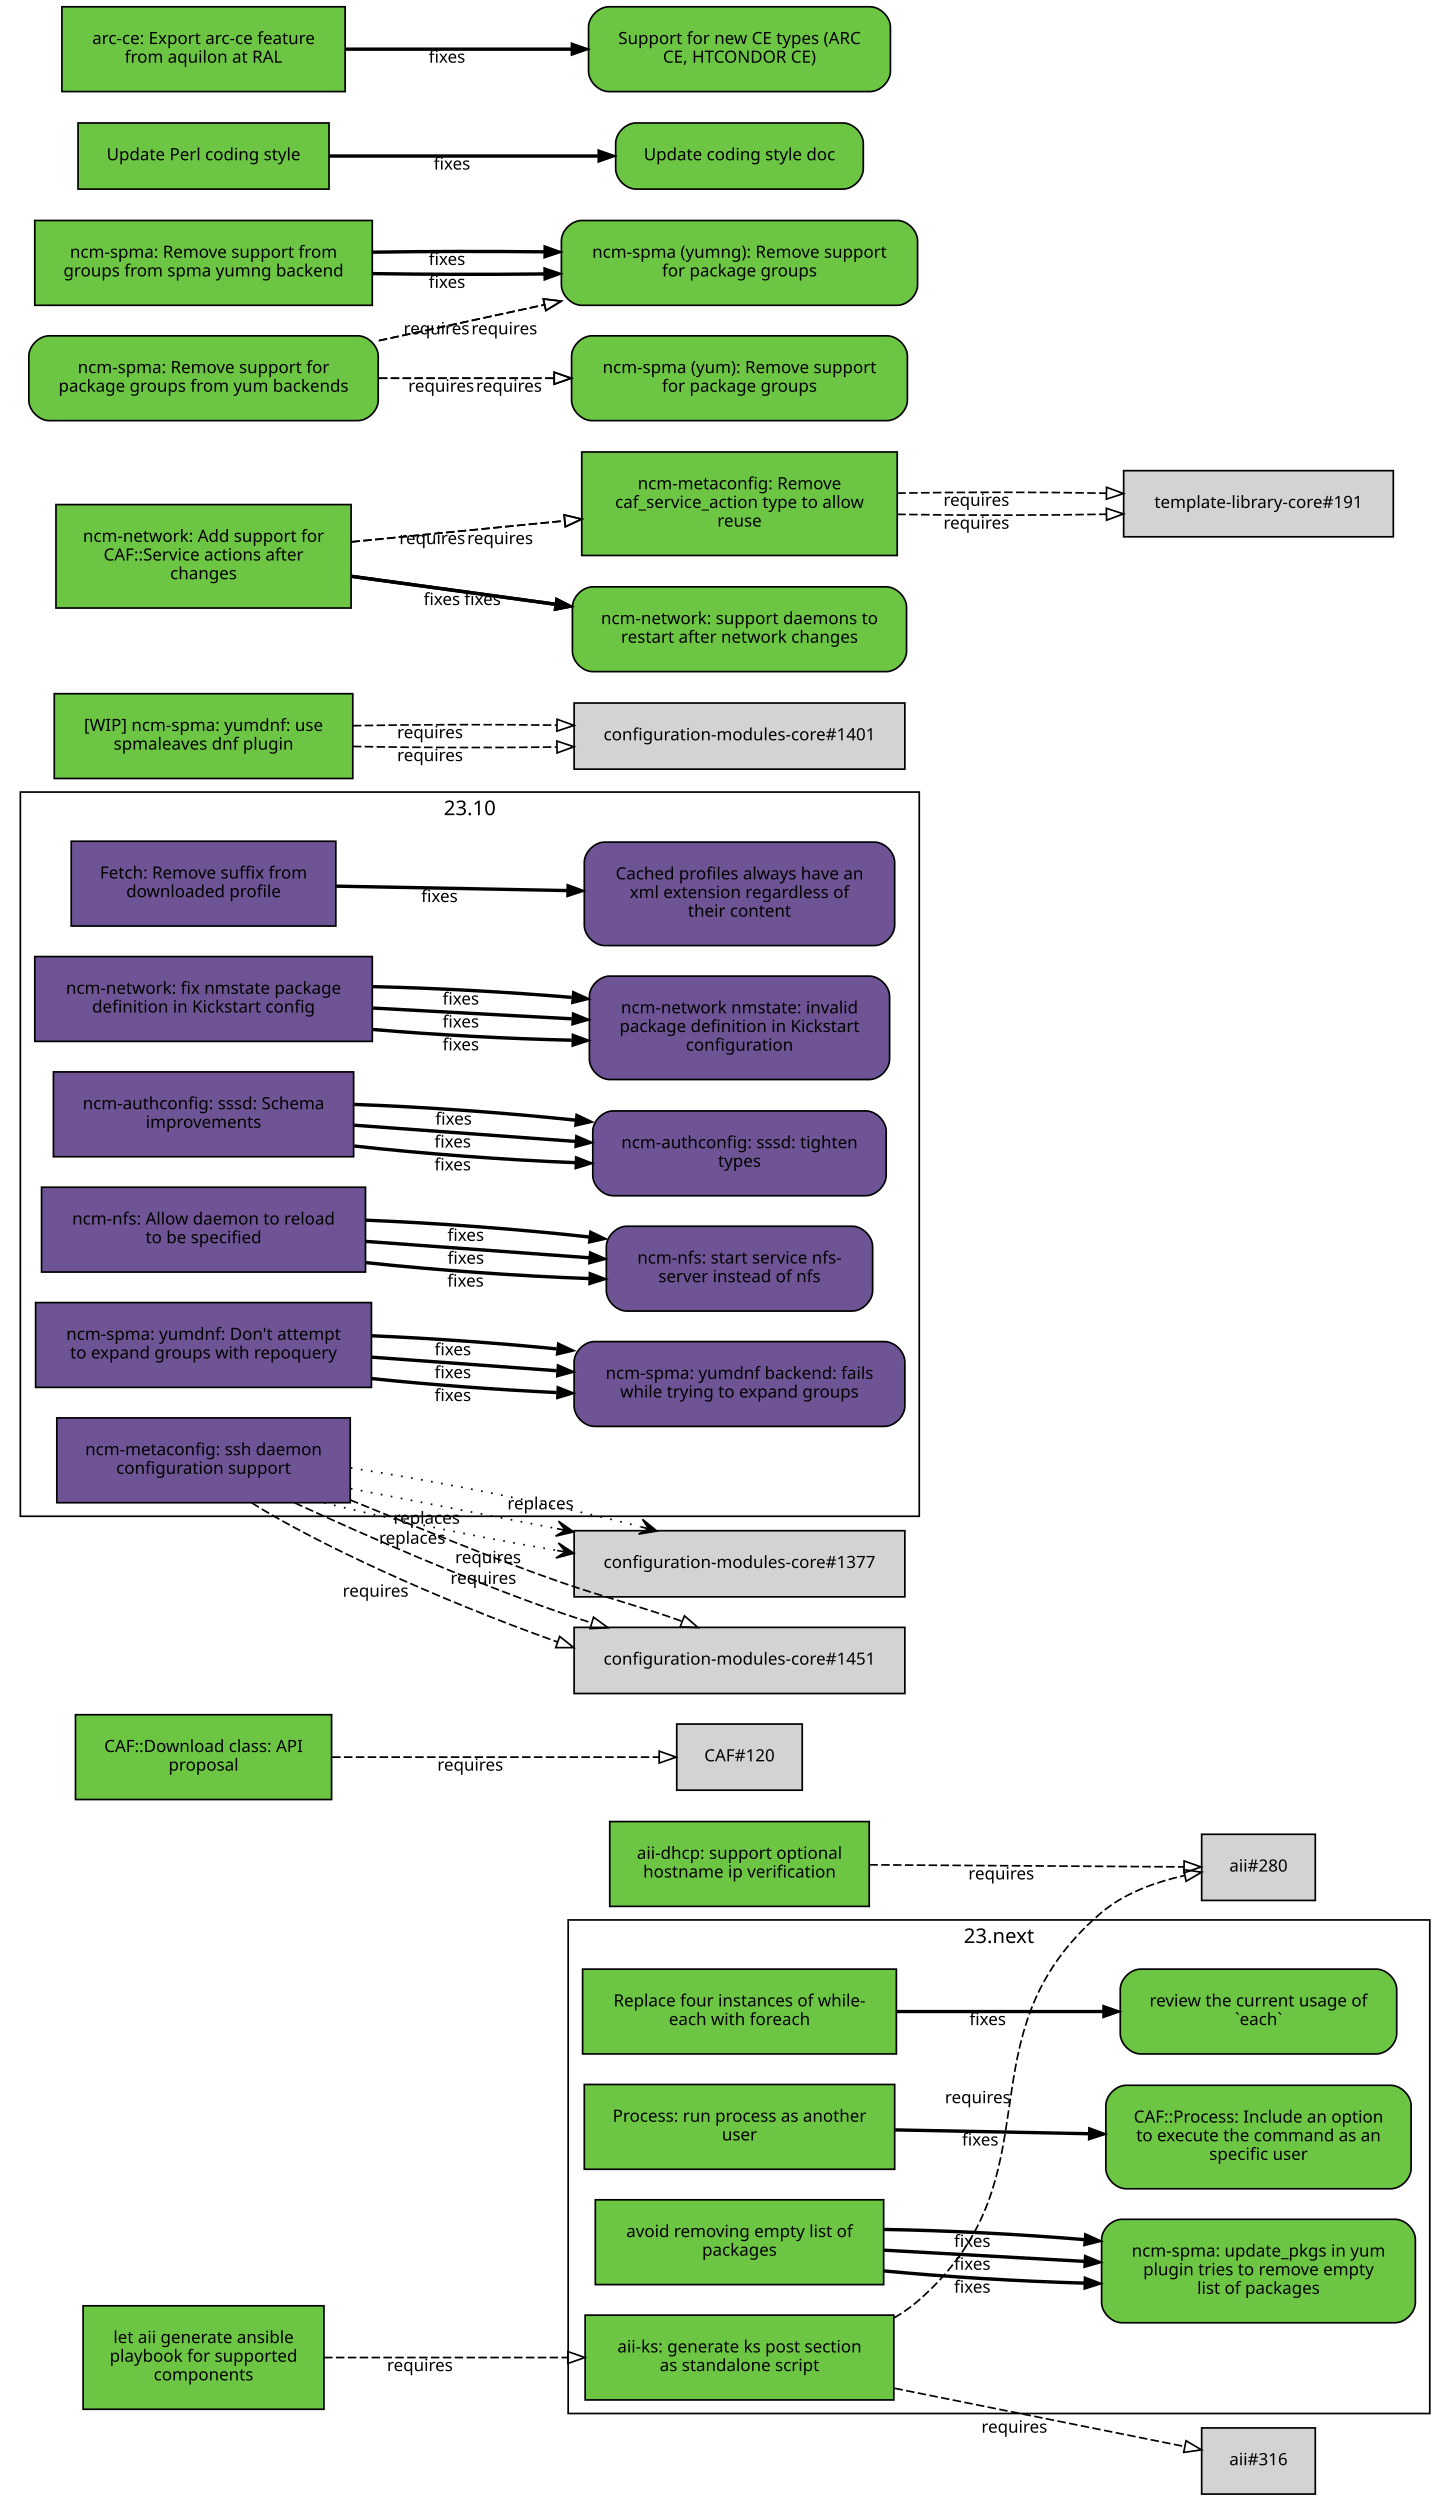
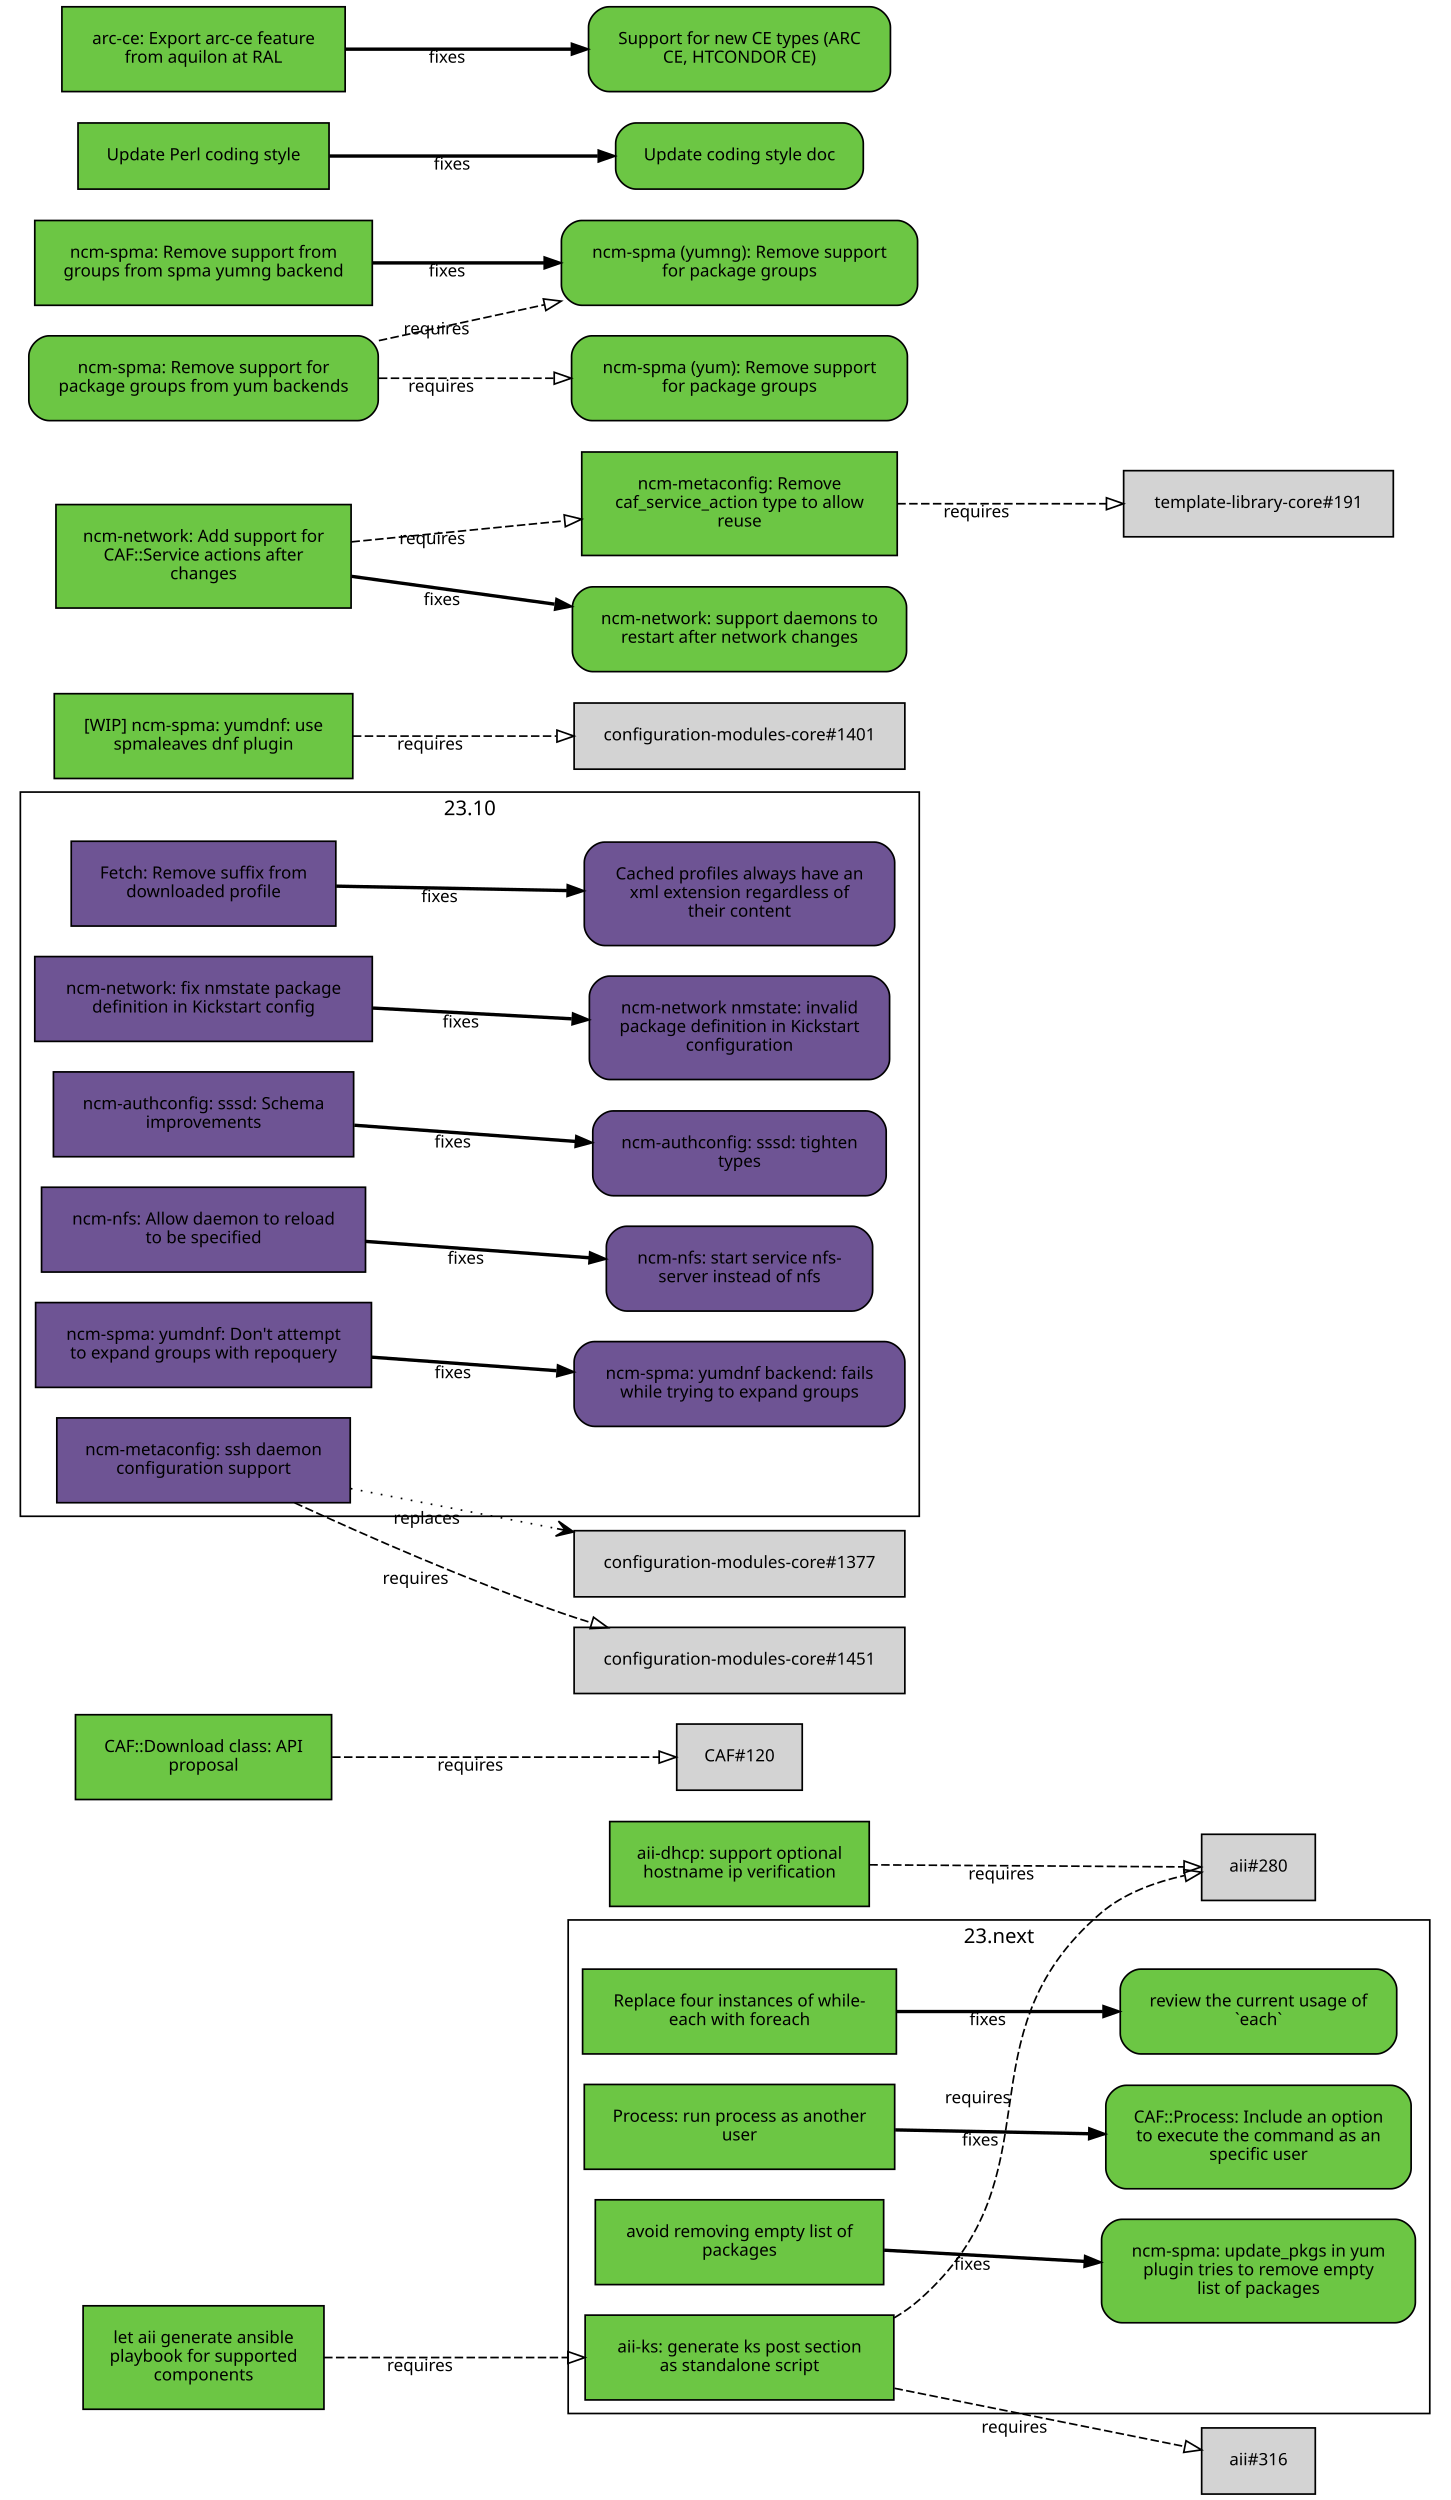
<svg xmlns="http://www.w3.org/2000/svg" xmlns:xlink="http://www.w3.org/1999/xlink" width="855pt" height="1474pt" viewBox="0.00 0.00 855.00 1474.00">
  <g id="graph0" class="graph" transform="scale(1 1) rotate(0) translate(4 1470)">
    <polygon fill="white" stroke="white" points="-4,5 -4,-1470 852,-1470 852,5 -4,5" />
    <g id="clust2" class="cluster">
      <polygon fill="none" stroke="black" points="8,-576 8,-1003 538,-1003 538,-576 8,-576" />
      <text text-anchor="middle" x="273" y="-989.4" font-family="Sans" font-size="12.00">23.10</text>
    </g>
    <g id="clust1" class="cluster">
      <polygon fill="none" stroke="black" points="331,-47 331,-338 839,-338 839,-47 331,-47" />
      <text text-anchor="middle" x="585" y="-324.4" font-family="Sans" font-size="12.00">23.next</text>
    </g>
    <g id="node1" class="node">
      <g id="a_node1">
        <a xlink:href="https://github.com/quattor/aii/pull/328" xlink:title="aii#328 (pull-request)" target="_parent">
          <polygon fill="#6cc644" stroke="black" points="523,-105 341,-105 341,-55 523,-55 523,-105" />
          <text text-anchor="middle" x="432" y="-83" font-family="Sans" font-size="10.00">aii-ks: generate ks post section</text>
          <text text-anchor="middle" x="432" y="-72" font-family="Sans" font-size="10.00">as standalone script</text>
        </a>
      </g>
    </g>
    <g id="node2" class="node">
      <polygon fill="lightgrey" stroke="black" points="771.5,-388.5 704.5,-388.5 704.5,-349.5 771.5,-349.5 771.5,-388.5" />
      <text text-anchor="middle" x="738" y="-366.5" font-family="Sans" font-size="10.00">aii#280</text>
    </g>
    <g id="edge1" class="edge">
      <path fill="none" stroke="black" stroke-dasharray="5,2" d="M523.177,-103.373C528.47,-106.484 533.473,-110.008 538,-114 621.964,-188.027 560.019,-269.143 645,-342 658.709,-353.754 677.321,-360.394 694.218,-364.145" />
      <polygon fill="none" stroke="black" points="693.975,-367.663 704.458,-366.126 695.305,-360.79 693.975,-367.663" />
      <text text-anchor="middle" x="572.527" y="-229.944" font-family="Sans" font-size="10.00">requires</text>
    </g>
    <g id="node3" class="node">
      <polygon fill="lightgrey" stroke="black" points="771.5,-38.5 704.5,-38.5 704.5,0.5 771.5,0.5 771.5,-38.5" />
      <text text-anchor="middle" x="738" y="-16.5" font-family="Sans" font-size="10.00">aii#316</text>
    </g>
    <g id="edge2" class="edge">
      <path fill="none" stroke="black" stroke-dasharray="5,2" d="M523.387,-61.863C580.055,-50.492 650.477,-36.362 694.595,-27.509" />
      <polygon fill="none" stroke="black" points="695.291,-30.939 704.407,-25.54 693.914,-24.076 695.291,-30.939" />
      <text text-anchor="middle" x="594.051" y="-35.671" font-family="Sans" font-size="10.00">requires</text>
    </g>
    <g id="node4" class="node">
      <g id="a_node4">
        <a xlink:href="https://github.com/quattor/aii/pull/331" xlink:title="aii#331 (pull-request)" target="_parent">
          <polygon fill="#6cc644" stroke="black" points="187,-110.5 45,-110.5 45,-49.5 187,-49.5 187,-110.5" />
          <text text-anchor="middle" x="116" y="-88.5" font-family="Sans" font-size="10.00">let aii generate ansible</text>
          <text text-anchor="middle" x="116" y="-77.5" font-family="Sans" font-size="10.00">playbook for supported</text>
          <text text-anchor="middle" x="116" y="-66.5" font-family="Sans" font-size="10.00">components</text>
        </a>
      </g>
    </g>
    <g id="edge3" class="edge">
      <path fill="none" stroke="black" stroke-dasharray="5,2" d="M187.077,-80C229.343,-80 283.883,-80 330.668,-80" />
      <polygon fill="none" stroke="black" points="330.834,-83.5 340.834,-80 330.834,-76.5 330.834,-83.5" />
      <text text-anchor="middle" x="243.574" y="-72" font-family="Sans" font-size="10.00">requires</text>
    </g>
    <g id="node5" class="node">
      <g id="a_node5">
        <a xlink:href="https://github.com/quattor/aii/pull/299" xlink:title="aii#299 (pull-request)" target="_parent">
          <polygon fill="#6cc644" stroke="black" points="508.5,-396 355.5,-396 355.5,-346 508.5,-346 508.5,-396" />
          <text text-anchor="middle" x="432" y="-374" font-family="Sans" font-size="10.00">aii-dhcp: support optional</text>
          <text text-anchor="middle" x="432" y="-363" font-family="Sans" font-size="10.00">hostname ip verification</text>
        </a>
      </g>
    </g>
    <g id="edge4" class="edge">
      <path fill="none" stroke="black" stroke-dasharray="5,2" d="M508.537,-370.503C567.023,-370.118 645.931,-369.599 694.049,-369.283" />
      <polygon fill="none" stroke="black" points="694.146,-372.782 704.123,-369.216 694.1,-365.782 694.146,-372.782" />
      <text text-anchor="middle" x="586.342" y="-361.86" font-family="Sans" font-size="10.00">requires</text>
    </g>
    <g id="node6" class="node">
      <g id="a_node6">
        <a xlink:href="https://github.com/quattor/CAF/pull/277" xlink:title="CAF#277 (pull-request)" target="_parent">
          <polygon fill="#6cc644" stroke="black" points="524.5,-309 339.5,-309 339.5,-259 524.5,-259 524.5,-309" />
          <text text-anchor="middle" x="432" y="-287" font-family="Sans" font-size="10.00">Replace four instances of while-</text>
          <text text-anchor="middle" x="432" y="-276" font-family="Sans" font-size="10.00">each with foreach</text>
        </a>
      </g>
    </g>
    <g id="node7" class="node">
      <g id="a_node7">
        <a xlink:href="https://github.com/quattor/CAF/issues/109" xlink:title="CAF#109 (issue)" target="_parent">
          <path fill="#6cc644" stroke="black" d="M807.5,-309C807.5,-309 668.5,-309 668.5,-309 662.5,-309 656.5,-303 656.5,-297 656.5,-297 656.5,-271 656.5,-271 656.5,-265 662.5,-259 668.5,-259 668.5,-259 807.5,-259 807.5,-259 813.5,-259 819.5,-265 819.5,-271 819.5,-271 819.5,-297 819.5,-297 819.5,-303 813.5,-309 807.5,-309" />
          <text text-anchor="middle" x="738" y="-287" font-family="Sans" font-size="10.00">review the current usage of</text>
          <text text-anchor="middle" x="738" y="-276" font-family="Sans" font-size="10.00">`each`</text>
        </a>
      </g>
    </g>
    <g id="edge5" class="edge">
      <path fill="none" stroke="black" stroke-width="2" d="M524.622,-284C563.139,-284 607.831,-284 646.253,-284" />
      <polygon fill="black" stroke="black" points="646.394,-287.5 656.394,-284 646.394,-280.5 646.394,-287.5" />
      <text text-anchor="middle" x="578.345" y="-276" font-family="Sans" font-size="10.00">fixes</text>
    </g>
    <g id="node8" class="node">
      <g id="a_node8">
        <a xlink:href="https://github.com/quattor/CAF/pull/257" xlink:title="CAF#257 (pull-request)" target="_parent">
          <polygon fill="#6cc644" stroke="black" points="523.5,-241 340.5,-241 340.5,-191 523.5,-191 523.5,-241" />
          <text text-anchor="middle" x="432" y="-219" font-family="Sans" font-size="10.00">Process: run process as another</text>
          <text text-anchor="middle" x="432" y="-208" font-family="Sans" font-size="10.00">user</text>
        </a>
      </g>
    </g>
    <g id="node9" class="node">
      <g id="a_node9">
        <a xlink:href="https://github.com/quattor/CAF/issues/253" xlink:title="CAF#253 (issue)" target="_parent">
          <path fill="#6cc644" stroke="black" d="M816,-240.5C816,-240.5 660,-240.5 660,-240.5 654,-240.5 648,-234.5 648,-228.5 648,-228.5 648,-191.5 648,-191.5 648,-185.5 654,-179.5 660,-179.5 660,-179.5 816,-179.5 816,-179.5 822,-179.5 828,-185.5 828,-191.5 828,-191.5 828,-228.5 828,-228.5 828,-234.5 822,-240.5 816,-240.5" />
          <text text-anchor="middle" x="738" y="-218.5" font-family="Sans" font-size="10.00">CAF::Process: Include an option</text>
          <text text-anchor="middle" x="738" y="-207.5" font-family="Sans" font-size="10.00">to execute the command as an</text>
          <text text-anchor="middle" x="738" y="-196.5" font-family="Sans" font-size="10.00">specific user</text>
        </a>
      </g>
    </g>
    <g id="edge6" class="edge">
      <path fill="none" stroke="black" stroke-width="2" d="M523.798,-214.208C559.701,-213.499 601.072,-212.683 637.762,-211.959" />
      <polygon fill="black" stroke="black" points="638.048,-215.454 647.977,-211.757 637.91,-208.455 638.048,-215.454" />
      <text text-anchor="middle" x="573.947" y="-204.981" font-family="Sans" font-size="10.00">fixes</text>
    </g>
    <g id="node10" class="node">
      <g id="a_node10">
        <a xlink:href="https://github.com/quattor/CAF/pull/110" xlink:title="CAF#110 (pull-request)" target="_parent">
          <polygon fill="#6cc644" stroke="black" points="191.5,-459 40.5,-459 40.5,-409 191.5,-409 191.5,-459" />
          <text text-anchor="middle" x="116" y="-437" font-family="Sans" font-size="10.00">CAF::Download class: API</text>
          <text text-anchor="middle" x="116" y="-426" font-family="Sans" font-size="10.00">proposal</text>
        </a>
      </g>
    </g>
    <g id="node11" class="node">
      <polygon fill="lightgrey" stroke="black" points="469,-453.5 395,-453.5 395,-414.5 469,-414.5 469,-453.5" />
      <text text-anchor="middle" x="432" y="-431.5" font-family="Sans" font-size="10.00">CAF#120</text>
    </g>
    <g id="edge7" class="edge">
      <path fill="none" stroke="black" stroke-dasharray="5,2" d="M191.812,-434C251.718,-434 333.856,-434 384.623,-434" />
      <polygon fill="none" stroke="black" points="384.651,-437.5 394.651,-434 384.651,-430.5 384.651,-437.5" />
      <text text-anchor="middle" x="273.255" y="-426" font-family="Sans" font-size="10.00">requires</text>
    </g>
    <g id="node12" class="node">
      <g id="a_node12">
        <a xlink:href="https://github.com/quattor/CCM/pull/210" xlink:title="CCM#210 (pull-request)" target="_parent">
          <polygon fill="#6e5494" stroke="black" points="194,-974 38,-974 38,-924 194,-924 194,-974" />
          <text text-anchor="middle" x="116" y="-952" font-family="Sans" font-size="10.00">Fetch: Remove suffix from</text>
          <text text-anchor="middle" x="116" y="-941" font-family="Sans" font-size="10.00">downloaded profile</text>
        </a>
      </g>
    </g>
    <g id="node13" class="node">
      <g id="a_node13">
        <a xlink:href="https://github.com/quattor/CCM/issues/204" xlink:title="CCM#204 (issue)" target="_parent">
          <path fill="#6e5494" stroke="black" d="M511.5,-973.5C511.5,-973.5 352.5,-973.5 352.5,-973.5 346.5,-973.5 340.5,-967.5 340.5,-961.5 340.5,-961.5 340.5,-924.5 340.5,-924.5 340.5,-918.5 346.5,-912.5 352.5,-912.5 352.5,-912.5 511.5,-912.5 511.5,-912.5 517.5,-912.5 523.5,-918.5 523.5,-924.5 523.5,-924.5 523.5,-961.5 523.5,-961.5 523.5,-967.5 517.5,-973.5 511.5,-973.5" />
          <text text-anchor="middle" x="432" y="-951.5" font-family="Sans" font-size="10.00">Cached profiles always have an</text>
          <text text-anchor="middle" x="432" y="-940.5" font-family="Sans" font-size="10.00">xml extension regardless of</text>
          <text text-anchor="middle" x="432" y="-929.5" font-family="Sans" font-size="10.00">their content</text>
        </a>
      </g>
    </g>
    <g id="edge8" class="edge">
      <path fill="none" stroke="black" stroke-width="2" d="M194.215,-947.525C235.236,-946.741 286.154,-945.768 330.251,-944.925" />
      <polygon fill="black" stroke="black" points="330.492,-948.421 340.423,-944.731 330.358,-941.423 330.492,-948.421" />
      <text text-anchor="middle" x="255.112" y="-938.132" font-family="Sans" font-size="10.00">fixes</text>
    </g>
    <g id="node14" class="node">
      <g id="a_node14">
        <a xlink:href="https://github.com/quattor/configuration-modules-core/pull/1630" xlink:title="configuration-modules-core#1630 (pull-request)" target="_parent">
          <polygon fill="#6e5494" stroke="black" points="215.5,-906 16.5,-906 16.5,-856 215.5,-856 215.5,-906" />
          <text text-anchor="middle" x="116" y="-884" font-family="Sans" font-size="10.00">ncm-network: fix nmstate package</text>
          <text text-anchor="middle" x="116" y="-873" font-family="Sans" font-size="10.00">definition in Kickstart config</text>
        </a>
      </g>
    </g>
    <g id="node15" class="node">
      <g id="a_node15">
        <a xlink:href="https://github.com/quattor/configuration-modules-core/issues/1629" xlink:title="configuration-modules-core#1629 (issue)" target="_parent">
          <path fill="#6e5494" stroke="black" d="M508.5,-894.5C508.5,-894.5 355.5,-894.5 355.5,-894.5 349.5,-894.5 343.5,-888.5 343.5,-882.5 343.5,-882.5 343.5,-845.5 343.5,-845.5 343.5,-839.5 349.5,-833.5 355.5,-833.5 355.5,-833.5 508.5,-833.5 508.5,-833.5 514.5,-833.5 520.5,-839.5 520.5,-845.5 520.5,-845.5 520.5,-882.5 520.5,-882.5 520.5,-888.5 514.5,-894.5 508.5,-894.5" />
          <text text-anchor="middle" x="432" y="-872.5" font-family="Sans" font-size="10.00">ncm-network nmstate: invalid</text>
          <text text-anchor="middle" x="432" y="-861.5" font-family="Sans" font-size="10.00">package definition in Kickstart</text>
          <text text-anchor="middle" x="432" y="-850.5" font-family="Sans" font-size="10.00">configuration</text>
        </a>
      </g>
    </g>
    <g id="edge9" class="edge">
-       <path fill="none" stroke="black" stroke-width="2" d="M215.921,-863.001C253.303,-859.825 295.798,-857.534 333.087,-856.689" />
-       <polygon fill="black" stroke="black" points="333.527,-860.182 343.458,-856.49 333.393,-853.183 333.527,-860.182" />
-       <text text-anchor="middle" x="267.683" y="-850.7" font-family="Sans" font-size="10.00">fixes</text>
-     </g>
-     <g id="edge23" class="edge">
      <path fill="none" stroke="black" stroke-width="2" d="M215.921,-875.644C253.303,-873.621 295.798,-871.32 333.087,-869.301" />
      <polygon fill="black" stroke="black" points="333.662,-872.775 343.458,-868.74 333.283,-865.785 333.662,-872.775" />
      <text text-anchor="middle" x="267.683" y="-864.192" font-family="Sans" font-size="10.00">fixes</text>
-     </g>
-     <g id="edge30" class="edge">
-       <path fill="none" stroke="black" stroke-width="2" d="M215.921,-888.287C253.303,-887.417 295.798,-885.105 333.087,-881.913" />
-       <polygon fill="black" stroke="black" points="333.808,-885.362 343.458,-880.989 333.187,-878.39 333.808,-885.362" />
-       <text text-anchor="middle" x="267.683" y="-877.684" font-family="Sans" font-size="10.00">fixes</text>
    </g>
    <g id="node16" class="node">
      <g id="a_node16">
        <a xlink:href="https://github.com/quattor/configuration-modules-core/pull/1622" xlink:title="configuration-modules-core#1622 (pull-request)" target="_parent">
          <polygon fill="#6e5494" stroke="black" points="204.5,-838 27.5,-838 27.5,-788 204.5,-788 204.5,-838" />
          <text text-anchor="middle" x="116" y="-816" font-family="Sans" font-size="10.00">ncm-authconfig: sssd: Schema</text>
          <text text-anchor="middle" x="116" y="-805" font-family="Sans" font-size="10.00">improvements</text>
        </a>
      </g>
    </g>
    <g id="node17" class="node">
      <g id="a_node17">
        <a xlink:href="https://github.com/quattor/configuration-modules-core/issues/1471" xlink:title="configuration-modules-core#1471 (issue)" target="_parent">
          <path fill="#6e5494" stroke="black" d="M506.5,-815C506.5,-815 357.5,-815 357.5,-815 351.5,-815 345.5,-809 345.5,-803 345.5,-803 345.5,-777 345.5,-777 345.5,-771 351.5,-765 357.5,-765 357.5,-765 506.5,-765 506.5,-765 512.5,-765 518.5,-771 518.5,-777 518.5,-777 518.5,-803 518.5,-803 518.5,-809 512.5,-815 506.5,-815" />
          <text text-anchor="middle" x="432" y="-793" font-family="Sans" font-size="10.00">ncm-authconfig: sssd: tighten</text>
          <text text-anchor="middle" x="432" y="-782" font-family="Sans" font-size="10.00">types</text>
        </a>
      </g>
    </g>
    <g id="edge10" class="edge">
-       <path fill="none" stroke="black" stroke-width="2" d="M204.884,-794.3C245.446,-789.779 293.697,-786.151 335.189,-784.474" />
-       <polygon fill="black" stroke="black" points="335.443,-787.967 345.307,-784.1 335.184,-780.972 335.443,-787.967" />
-       <text text-anchor="middle" x="262.92" y="-779.933" font-family="Sans" font-size="10.00">fixes</text>
-     </g>
-     <g id="edge24" class="edge">
      <path fill="none" stroke="black" stroke-width="2" d="M204.884,-806.563C245.446,-803.592 293.697,-800.057 335.189,-797.018" />
      <polygon fill="black" stroke="black" points="335.589,-800.498 345.307,-796.277 335.078,-793.517 335.589,-800.498" />
      <text text-anchor="middle" x="262.92" y="-793.433" font-family="Sans" font-size="10.00">fixes</text>
-     </g>
-     <g id="edge31" class="edge">
-       <path fill="none" stroke="black" stroke-width="2" d="M204.884,-818.825C245.446,-817.404 293.697,-813.964 335.189,-809.562" />
-       <polygon fill="black" stroke="black" points="335.747,-813.022 345.307,-808.454 334.985,-806.064 335.747,-813.022" />
-       <text text-anchor="middle" x="263.444" y="-806.894" font-family="Sans" font-size="10.00">fixes</text>
    </g>
    <g id="node18" class="node">
      <g id="a_node18">
        <a xlink:href="https://github.com/quattor/configuration-modules-core/pull/1621" xlink:title="configuration-modules-core#1621 (pull-request)" target="_parent">
          <polygon fill="#6e5494" stroke="black" points="211.5,-770 20.5,-770 20.5,-720 211.5,-720 211.5,-770" />
          <text text-anchor="middle" x="116" y="-748" font-family="Sans" font-size="10.00">ncm-nfs: Allow daemon to reload</text>
          <text text-anchor="middle" x="116" y="-737" font-family="Sans" font-size="10.00">to be specified</text>
        </a>
      </g>
    </g>
    <g id="node19" class="node">
      <g id="a_node19">
        <a xlink:href="https://github.com/quattor/configuration-modules-core/issues/1618" xlink:title="configuration-modules-core#1618 (issue)" target="_parent">
          <path fill="#6e5494" stroke="black" d="M498.5,-747C498.5,-747 365.5,-747 365.5,-747 359.5,-747 353.5,-741 353.5,-735 353.5,-735 353.5,-709 353.5,-709 353.5,-703 359.5,-697 365.5,-697 365.5,-697 498.5,-697 498.5,-697 504.5,-697 510.5,-703 510.5,-709 510.5,-709 510.5,-735 510.5,-735 510.5,-741 504.5,-747 498.5,-747" />
          <text text-anchor="middle" x="432" y="-725" font-family="Sans" font-size="10.00">ncm-nfs: start service nfs-</text>
          <text text-anchor="middle" x="432" y="-714" font-family="Sans" font-size="10.00">server instead of nfs</text>
        </a>
      </g>
    </g>
    <g id="edge11" class="edge">
-       <path fill="none" stroke="black" stroke-width="2" d="M211.636,-725.563C253.42,-721.098 302.24,-717.604 343.204,-716.172" />
-       <polygon fill="black" stroke="black" points="343.553,-719.662 353.439,-715.852 343.335,-712.666 343.553,-719.662" />
-       <text text-anchor="middle" x="270.482" y="-711.396" font-family="Sans" font-size="10.00">fixes</text>
-     </g>
-     <g id="edge25" class="edge">
      <path fill="none" stroke="black" stroke-width="2" d="M211.636,-738.068C253.508,-735.001 302.447,-731.416 343.464,-728.412" />
      <polygon fill="black" stroke="black" points="343.722,-731.902 353.439,-727.681 343.21,-724.921 343.722,-731.902" />
      <text text-anchor="middle" x="270.635" y="-724.868" font-family="Sans" font-size="10.00">fixes</text>
-     </g>
-     <g id="edge32" class="edge">
-       <path fill="none" stroke="black" stroke-width="2" d="M211.636,-750.573C253.508,-748.913 302.447,-745.243 343.464,-740.661" />
-       <polygon fill="black" stroke="black" points="343.907,-744.134 353.439,-739.51 343.104,-737.18 343.907,-744.134" />
-       <text text-anchor="middle" x="270.635" y="-738.349" font-family="Sans" font-size="10.00">fixes</text>
    </g>
    <g id="node20" class="node">
      <g id="a_node20">
        <a xlink:href="https://github.com/quattor/configuration-modules-core/pull/1620" xlink:title="configuration-modules-core#1620 (pull-request)" target="_parent">
          <polygon fill="#6e5494" stroke="black" points="215,-702 17,-702 17,-652 215,-652 215,-702" />
          <text text-anchor="middle" x="116" y="-680" font-family="Sans" font-size="10.00">ncm-spma: yumdnf: Don't attempt</text>
          <text text-anchor="middle" x="116" y="-669" font-family="Sans" font-size="10.00">to expand groups with repoquery</text>
        </a>
      </g>
    </g>
    <g id="node21" class="node">
      <g id="a_node21">
        <a xlink:href="https://github.com/quattor/configuration-modules-core/issues/1524" xlink:title="configuration-modules-core#1524 (issue)" target="_parent">
          <path fill="#6e5494" stroke="black" d="M517.5,-679C517.5,-679 346.5,-679 346.5,-679 340.5,-679 334.5,-673 334.5,-667 334.5,-667 334.5,-641 334.5,-641 334.5,-635 340.5,-629 346.5,-629 346.5,-629 517.5,-629 517.5,-629 523.5,-629 529.5,-635 529.5,-641 529.5,-641 529.5,-667 529.5,-667 529.5,-673 523.5,-679 517.5,-679" />
          <text text-anchor="middle" x="432" y="-657" font-family="Sans" font-size="10.00">ncm-spma: yumdnf backend: fails</text>
          <text text-anchor="middle" x="432" y="-646" font-family="Sans" font-size="10.00">while trying to expand groups</text>
        </a>
      </g>
    </g>
    <g id="edge12" class="edge">
-       <path fill="none" stroke="black" stroke-width="2" d="M215.06,-657.201C249.699,-653.577 288.815,-650.627 324.146,-648.959" />
-       <polygon fill="black" stroke="black" points="324.655,-652.44 334.491,-648.502 324.346,-645.446 324.655,-652.44" />
-       <text text-anchor="middle" x="262.99" y="-643.928" font-family="Sans" font-size="10.00">fixes</text>
-     </g>
-     <g id="edge26" class="edge">
      <path fill="none" stroke="black" stroke-width="2" d="M215.06,-669.817C249.699,-667.28 288.815,-664.415 324.146,-661.827" />
      <polygon fill="black" stroke="black" points="324.773,-665.29 334.491,-661.069 324.262,-658.309 324.773,-665.29" />
      <text text-anchor="middle" x="262.99" y="-657.428" font-family="Sans" font-size="10.00">fixes</text>
-     </g>
-     <g id="edge33" class="edge">
-       <path fill="none" stroke="black" stroke-width="2" d="M215.06,-682.433C249.699,-680.984 288.815,-678.202 324.146,-674.695" />
-       <polygon fill="black" stroke="black" points="324.899,-678.137 334.491,-673.636 324.186,-671.173 324.899,-678.137" />
-       <text text-anchor="middle" x="262.99" y="-670.927" font-family="Sans" font-size="10.00">fixes</text>
    </g>
    <g id="node22" class="node">
      <g id="a_node22">
        <a xlink:href="https://github.com/quattor/configuration-modules-core/pull/1554" xlink:title="configuration-modules-core#1554 (pull-request)" target="_parent">
          <polygon fill="#6cc644" stroke="black" points="517,-173 347,-173 347,-123 517,-123 517,-173" />
          <text text-anchor="middle" x="432" y="-151" font-family="Sans" font-size="10.00">avoid removing empty list of</text>
          <text text-anchor="middle" x="432" y="-140" font-family="Sans" font-size="10.00">packages</text>
        </a>
      </g>
    </g>
    <g id="node23" class="node">
      <g id="a_node23">
        <a xlink:href="https://github.com/quattor/configuration-modules-core/issues/1553" xlink:title="configuration-modules-core#1553 (issue)" target="_parent">
          <path fill="#6cc644" stroke="black" d="M818.5,-161.5C818.5,-161.5 657.5,-161.5 657.5,-161.5 651.5,-161.5 645.5,-155.5 645.5,-149.5 645.5,-149.5 645.5,-112.5 645.5,-112.5 645.5,-106.5 651.5,-100.5 657.5,-100.5 657.5,-100.5 818.5,-100.5 818.5,-100.5 824.5,-100.5 830.5,-106.5 830.5,-112.5 830.5,-112.5 830.5,-149.5 830.5,-149.5 830.5,-155.5 824.5,-161.5 818.5,-161.5" />
          <text text-anchor="middle" x="738" y="-139.5" font-family="Sans" font-size="10.00">ncm-spma: update_pkgs in yum</text>
          <text text-anchor="middle" x="738" y="-128.5" font-family="Sans" font-size="10.00">plugin tries to remove empty</text>
          <text text-anchor="middle" x="738" y="-117.5" font-family="Sans" font-size="10.00">list of packages</text>
        </a>
      </g>
    </g>
    <g id="edge13" class="edge">
-       <path fill="none" stroke="black" stroke-width="2" d="M517.277,-131.057C553.812,-127.549 596.909,-124.942 635.213,-123.869" />
-       <polygon fill="black" stroke="black" points="635.448,-127.365 645.359,-123.619 635.275,-120.367 635.448,-127.365" />
-       <text text-anchor="middle" x="569.248" y="-118.213" font-family="Sans" font-size="10.00">fixes</text>
-     </g>
-     <g id="edge27" class="edge">
      <path fill="none" stroke="black" stroke-width="2" d="M517.277,-143.287C553.812,-141.244 596.909,-138.834 635.213,-136.692" />
      <polygon fill="black" stroke="black" points="635.57,-140.178 645.359,-136.125 635.179,-133.189 635.57,-140.178" />
      <text text-anchor="middle" x="569.248" y="-131.71" font-family="Sans" font-size="10.00">fixes</text>
-     </g>
-     <g id="edge34" class="edge">
-       <path fill="none" stroke="black" stroke-width="2" d="M517.277,-155.518C553.812,-154.939 596.909,-152.726 635.213,-149.515" />
-       <polygon fill="black" stroke="black" points="635.701,-152.986 645.359,-148.63 635.093,-146.012 635.701,-152.986" />
-       <text text-anchor="middle" x="569.248" y="-145.206" font-family="Sans" font-size="10.00">fixes</text>
    </g>
    <g id="node24" class="node">
      <g id="a_node24">
        <a xlink:href="https://github.com/quattor/configuration-modules-core/pull/1452" xlink:title="configuration-modules-core#1452 (pull-request)" target="_parent">
          <polygon fill="#6e5494" stroke="black" points="202.5,-634 29.5,-634 29.5,-584 202.5,-584 202.5,-634" />
          <text text-anchor="middle" x="116" y="-612" font-family="Sans" font-size="10.00">ncm-metaconfig: ssh daemon</text>
          <text text-anchor="middle" x="116" y="-601" font-family="Sans" font-size="10.00">configuration support</text>
        </a>
      </g>
    </g>
    <g id="node25" class="node">
      <polygon fill="lightgrey" stroke="black" points="529.5,-567.5 334.5,-567.5 334.5,-528.5 529.5,-528.5 529.5,-567.5" />
      <text text-anchor="middle" x="432" y="-545.5" font-family="Sans" font-size="10.00">configuration-modules-core#1377</text>
    </g>
    <g id="edge14" class="edge">
-       <path fill="none" stroke="black" stroke-dasharray="1,5" d="M187.077,-583.926C227.491,-573.953 279.126,-563.456 324.474,-555.835" />
-       <polygon fill="black" stroke="black" points="334.348,-554.205 325.214,-560.274 329.415,-555.019 324.481,-555.834 324.481,-555.834 324.481,-555.834 329.415,-555.019 323.749,-551.394 334.348,-554.205 334.348,-554.205" />
-       <text text-anchor="middle" x="239.029" y="-559.762" font-family="Sans" font-size="10.00">replaces</text>
+       <path fill="none" stroke="black" stroke-dasharray="1,5" d="M202.802,-592.331C240.298,-585.047 284.669,-576.427 324.269,-568.734" />
+       <polygon fill="black" stroke="black" points="334.228,-566.8 325.269,-573.124 329.319,-567.753 324.411,-568.707 324.411,-568.707 324.411,-568.707 329.319,-567.753 323.553,-564.289 334.228,-566.8 334.228,-566.8" />
+       <text text-anchor="middle" x="247.583" y="-571.552" font-family="Sans" font-size="10.00">replaces</text>
    </g>
    <g id="node26" class="node">
      <polygon fill="lightgrey" stroke="black" points="529.5,-510.5 334.5,-510.5 334.5,-471.5 529.5,-471.5 529.5,-510.5" />
      <text text-anchor="middle" x="432" y="-488.5" font-family="Sans" font-size="10.00">configuration-modules-core#1451</text>
    </g>
    <g id="edge15" class="edge">
-       <path fill="none" stroke="black" stroke-dasharray="5,2" d="M144.361,-583.941C182.275,-560.073 253.462,-527.239 324.669,-501.914" />
-       <polygon fill="none" stroke="black" points="325.98,-505.163 334.257,-498.55 323.662,-498.558 325.98,-505.163" />
-       <text text-anchor="middle" x="217.438" y="-528.57" font-family="Sans" font-size="10.00">requires</text>
-     </g>
-     <g id="edge28" class="edge">
-       <path fill="none" stroke="black" stroke-dasharray="1,5" d="M202.802,-592.331C240.298,-585.047 284.669,-576.427 324.269,-568.734" />
-       <polygon fill="black" stroke="black" points="334.228,-566.8 325.269,-573.124 329.319,-567.753 324.411,-568.707 324.411,-568.707 324.411,-568.707 329.319,-567.753 323.553,-564.289 334.228,-566.8 334.228,-566.8" />
-       <text text-anchor="middle" x="247.583" y="-571.552" font-family="Sans" font-size="10.00">replaces</text>
-     </g>
-     <g id="edge29" class="edge">
      <path fill="none" stroke="black" stroke-dasharray="5,2" d="M169.693,-583.943C211.678,-564.586 272.288,-537.982 327,-519 332.797,-516.989 338.816,-515.033 344.905,-513.152" />
      <polygon fill="none" stroke="black" points="345.944,-516.495 354.51,-510.26 343.926,-509.792 345.944,-516.495" />
-       <text text-anchor="middle" x="280.995" y="-536.113" font-family="Sans" font-size="10.00">requires</text>
-     </g>
-     <g id="edge35" class="edge">
-       <path fill="none" stroke="black" stroke-dasharray="1,5" d="M202.802,-604.513C257.049,-596.129 325.684,-582.31 373.448,-569.906" />
-       <polygon fill="black" stroke="black" points="383.31,-567.283 374.803,-574.202 378.478,-568.568 373.646,-569.853 373.646,-569.853 373.646,-569.853 378.478,-568.568 372.49,-565.505 383.31,-567.283 383.31,-567.283" />
-       <text text-anchor="middle" x="314.708" y="-580.076" font-family="Sans" font-size="10.00">replaces</text>
-     </g>
-     <g id="edge36" class="edge">
-       <path fill="none" stroke="black" stroke-dasharray="5,2" d="M202.506,-585.613C240.196,-570.353 285.31,-551.464 327,-537 350.379,-528.889 377.38,-521.681 398.01,-514.123" />
-       <polygon fill="none" stroke="black" points="399.544,-517.282 407.582,-510.379 396.994,-510.762 399.544,-517.282" />
-       <text text-anchor="middle" x="283.759" y="-548.364" font-family="Sans" font-size="10.00">requires</text>
+       <text text-anchor="middle" x="240.995" y="-536.113" font-family="Sans" font-size="10.00">requires</text>
    </g>
    <g id="node27" class="node">
      <g id="a_node27">
        <a xlink:href="https://github.com/quattor/configuration-modules-core/pull/1507" xlink:title="configuration-modules-core#1507 (pull-request)" target="_parent">
          <polygon fill="#6cc644" stroke="black" points="204,-1061 28,-1061 28,-1011 204,-1011 204,-1061" />
          <text text-anchor="middle" x="116" y="-1039" font-family="Sans" font-size="10.00">[WIP] ncm-spma: yumdnf: use</text>
          <text text-anchor="middle" x="116" y="-1028" font-family="Sans" font-size="10.00">spmaleaves dnf plugin</text>
        </a>
      </g>
    </g>
    <g id="node28" class="node">
      <polygon fill="lightgrey" stroke="black" points="529.5,-1055.5 334.5,-1055.5 334.5,-1016.5 529.5,-1016.5 529.5,-1055.5" />
      <text text-anchor="middle" x="432" y="-1033.5" font-family="Sans" font-size="10.00">configuration-modules-core#1401</text>
    </g>
    <g id="edge16" class="edge">
-       <path fill="none" stroke="black" stroke-dasharray="5,2" d="M204.05,-1029.88C241.203,-1029.16 284.927,-1029.06 324.027,-1029.56" />
-       <polygon fill="none" stroke="black" points="324.341,-1033.07 334.391,-1029.71 324.443,-1026.07 324.341,-1033.07" />
-       <text text-anchor="middle" x="249.549" y="-1021.25" font-family="Sans" font-size="10.00">requires</text>
-     </g>
-     <g id="edge37" class="edge">
-       <path fill="none" stroke="black" stroke-dasharray="5,2" d="M204.05,-1042.12C241.203,-1042.84 284.927,-1042.94 324.027,-1042.44" />
-       <polygon fill="none" stroke="black" points="324.443,-1045.93 334.391,-1042.29 324.341,-1038.93 324.443,-1045.93" />
-       <text text-anchor="middle" x="249.549" y="-1034.75" font-family="Sans" font-size="10.00">requires</text>
+       <path fill="none" stroke="black" stroke-dasharray="5,2" d="M204.05,-1036C241.203,-1036 284.927,-1036 324.027,-1036" />
+       <polygon fill="none" stroke="black" points="324.391,-1039.5 334.391,-1036 324.391,-1032.5 324.391,-1039.5" />
+       <text text-anchor="middle" x="249.549" y="-1028" font-family="Sans" font-size="10.00">requires</text>
    </g>
    <g id="node29" class="node">
      <g id="a_node29">
        <a xlink:href="https://github.com/quattor/configuration-modules-core/pull/1336" xlink:title="configuration-modules-core#1336 (pull-request)" target="_parent">
          <polygon fill="#6cc644" stroke="black" points="203,-1172.5 29,-1172.5 29,-1111.5 203,-1111.5 203,-1172.5" />
          <text text-anchor="middle" x="116" y="-1150.5" font-family="Sans" font-size="10.00">ncm-network: Add support for</text>
          <text text-anchor="middle" x="116" y="-1139.5" font-family="Sans" font-size="10.00">CAF::Service actions after</text>
          <text text-anchor="middle" x="116" y="-1128.5" font-family="Sans" font-size="10.00">changes</text>
        </a>
      </g>
    </g>
    <g id="node30" class="node">
      <g id="a_node30">
        <a xlink:href="https://github.com/quattor/configuration-modules-core/pull/1335" xlink:title="configuration-modules-core#1335 (pull-request)" target="_parent">
          <polygon fill="#6cc644" stroke="black" points="525,-1203.5 339,-1203.5 339,-1142.5 525,-1142.5 525,-1203.5" />
          <text text-anchor="middle" x="432" y="-1181.5" font-family="Sans" font-size="10.00">ncm-metaconfig: Remove</text>
          <text text-anchor="middle" x="432" y="-1170.5" font-family="Sans" font-size="10.00">caf_service_action type to allow</text>
          <text text-anchor="middle" x="432" y="-1159.5" font-family="Sans" font-size="10.00">reuse</text>
        </a>
      </g>
    </g>
    <g id="edge17" class="edge">
      <path fill="none" stroke="black" stroke-dasharray="5,2" d="M203.217,-1150.51C242.047,-1154.35 288.184,-1158.9 328.746,-1162.9" />
      <polygon fill="none" stroke="black" points="328.636,-1166.41 338.931,-1163.91 329.323,-1159.44 328.636,-1166.41" />
      <text text-anchor="middle" x="250.868" y="-1149.19" font-family="Sans" font-size="10.00">requires</text>
    </g>
    <g id="node31" class="node">
      <g id="a_node31">
        <a xlink:href="https://github.com/quattor/configuration-modules-core/issues/1071" xlink:title="configuration-modules-core#1071 (issue)" target="_parent">
          <path fill="#6cc644" stroke="black" d="M518.5,-1124C518.5,-1124 345.5,-1124 345.5,-1124 339.5,-1124 333.5,-1118 333.5,-1112 333.5,-1112 333.5,-1086 333.5,-1086 333.5,-1080 339.5,-1074 345.5,-1074 345.5,-1074 518.5,-1074 518.5,-1074 524.5,-1074 530.5,-1080 530.5,-1086 530.5,-1086 530.5,-1112 530.5,-1112 530.5,-1118 524.5,-1124 518.5,-1124" />
          <text text-anchor="middle" x="432" y="-1102" font-family="Sans" font-size="10.00">ncm-network: support daemons to</text>
          <text text-anchor="middle" x="432" y="-1091" font-family="Sans" font-size="10.00">restart after network changes</text>
        </a>
      </g>
    </g>
    <g id="edge18" class="edge">
      <path fill="none" stroke="black" stroke-width="2" d="M203.217,-1130.19C240.216,-1125.13 283.848,-1119.15 322.972,-1113.79" />
      <polygon fill="black" stroke="black" points="323.912,-1117.2 333.344,-1112.37 322.962,-1110.26 323.912,-1117.2" />
      <text text-anchor="middle" x="256.527" y="-1113.25" font-family="Sans" font-size="10.00">fixes</text>
    </g>
-     <g id="edge38" class="edge">
-       <path fill="none" stroke="black" stroke-dasharray="5,2" d="M203.217,-1150.51C242.047,-1154.35 288.184,-1158.9 328.746,-1162.9" />
-       <polygon fill="none" stroke="black" points="328.636,-1166.41 338.931,-1163.91 329.323,-1159.44 328.636,-1166.41" />
-       <text text-anchor="middle" x="290.868" y="-1149.19" font-family="Sans" font-size="10.00">requires</text>
-     </g>
-     <g id="edge39" class="edge">
-       <path fill="none" stroke="black" stroke-width="2" d="M203.217,-1130.19C240.216,-1125.13 283.848,-1119.15 322.972,-1113.79" />
-       <polygon fill="black" stroke="black" points="323.912,-1117.2 333.344,-1112.37 322.962,-1110.26 323.912,-1117.2" />
-       <text text-anchor="middle" x="280.527" y="-1113.25" font-family="Sans" font-size="10.00">fixes</text>
-     </g>
    <g id="node32" class="node">
      <polygon fill="lightgrey" stroke="black" points="817.5,-1192.5 658.5,-1192.5 658.5,-1153.5 817.5,-1153.5 817.5,-1192.5" />
      <text text-anchor="middle" x="738" y="-1170.5" font-family="Sans" font-size="10.00">template-library-core#191</text>
    </g>
    <g id="edge19" class="edge">
-       <path fill="none" stroke="black" stroke-dasharray="5,2" d="M525.035,-1166.74C564.097,-1166.07 609.452,-1166.09 648.16,-1166.8" />
-       <polygon fill="none" stroke="black" points="648.3,-1170.3 658.369,-1167 648.442,-1163.3 648.3,-1170.3" />
-       <text text-anchor="middle" x="571.665" y="-1158.26" font-family="Sans" font-size="10.00">requires</text>
-     </g>
-     <g id="edge40" class="edge">
-       <path fill="none" stroke="black" stroke-dasharray="5,2" d="M525.035,-1179.26C564.097,-1179.93 609.452,-1179.91 648.16,-1179.2" />
-       <polygon fill="none" stroke="black" points="648.442,-1182.7 658.369,-1179 648.3,-1175.7 648.442,-1182.7" />
-       <text text-anchor="middle" x="571.665" y="-1171.74" font-family="Sans" font-size="10.00">requires</text>
+       <path fill="none" stroke="black" stroke-dasharray="5,2" d="M525.035,-1173C564.097,-1173 609.452,-1173 648.16,-1173" />
+       <polygon fill="none" stroke="black" points="648.369,-1176.5 658.369,-1173 648.369,-1169.5 648.369,-1176.5" />
+       <text text-anchor="middle" x="571.665" y="-1165" font-family="Sans" font-size="10.00">requires</text>
    </g>
    <g id="node33" class="node">
      <g id="a_node33">
        <a xlink:href="https://github.com/quattor/configuration-modules-core/pull/1148" xlink:title="configuration-modules-core#1148 (pull-request)" target="_parent">
          <polygon fill="#6cc644" stroke="black" points="215.5,-1340 16.5,-1340 16.5,-1290 215.5,-1290 215.5,-1340" />
          <text text-anchor="middle" x="116" y="-1318" font-family="Sans" font-size="10.00">ncm-spma: Remove support from</text>
          <text text-anchor="middle" x="116" y="-1307" font-family="Sans" font-size="10.00">groups from spma yumng backend</text>
        </a>
      </g>
    </g>
    <g id="node34" class="node">
      <g id="a_node34">
        <a xlink:href="https://github.com/quattor/configuration-modules-core/issues/952" xlink:title="configuration-modules-core#952 (issue)" target="_parent">
          <path fill="#6cc644" stroke="black" d="M525,-1340C525,-1340 339,-1340 339,-1340 333,-1340 327,-1334 327,-1328 327,-1328 327,-1302 327,-1302 327,-1296 333,-1290 339,-1290 339,-1290 525,-1290 525,-1290 531,-1290 537,-1296 537,-1302 537,-1302 537,-1328 537,-1328 537,-1334 531,-1340 525,-1340" />
          <text text-anchor="middle" x="432" y="-1318" font-family="Sans" font-size="10.00">ncm-spma (yumng): Remove support</text>
          <text text-anchor="middle" x="432" y="-1307" font-family="Sans" font-size="10.00">for package groups</text>
        </a>
      </g>
    </g>
    <g id="edge20" class="edge">
-       <path fill="none" stroke="black" stroke-width="2" d="M215.921,-1308.68C247.933,-1308.18 283.695,-1308.12 316.726,-1308.48" />
-       <polygon fill="black" stroke="black" points="316.84,-1311.98 326.883,-1308.6 316.926,-1304.98 316.84,-1311.98" />
-       <text text-anchor="middle" x="259.546" y="-1300.25" font-family="Sans" font-size="10.00">fixes</text>
-     </g>
-     <g id="edge41" class="edge">
-       <path fill="none" stroke="black" stroke-width="2" d="M215.921,-1321.32C247.933,-1321.82 283.695,-1321.88 316.726,-1321.52" />
-       <polygon fill="black" stroke="black" points="316.926,-1325.02 326.883,-1321.4 316.84,-1318.02 316.926,-1325.02" />
-       <text text-anchor="middle" x="259.546" y="-1313.75" font-family="Sans" font-size="10.00">fixes</text>
+       <path fill="none" stroke="black" stroke-width="2" d="M215.921,-1315C247.933,-1315 283.695,-1315 316.726,-1315" />
+       <polygon fill="black" stroke="black" points="316.883,-1318.5 326.883,-1315 316.882,-1311.5 316.883,-1318.5" />
+       <text text-anchor="middle" x="259.546" y="-1307" font-family="Sans" font-size="10.00">fixes</text>
    </g>
    <g id="node35" class="node">
      <g id="a_node35">
        <a xlink:href="https://github.com/quattor/configuration-modules-core/issues/950" xlink:title="configuration-modules-core#950 (issue)" target="_parent">
          <path fill="#6cc644" stroke="black" d="M207,-1272C207,-1272 25,-1272 25,-1272 19,-1272 13,-1266 13,-1260 13,-1260 13,-1234 13,-1234 13,-1228 19,-1222 25,-1222 25,-1222 207,-1222 207,-1222 213,-1222 219,-1228 219,-1234 219,-1234 219,-1260 219,-1260 219,-1266 213,-1272 207,-1272" />
          <text text-anchor="middle" x="116" y="-1250" font-family="Sans" font-size="10.00">ncm-spma: Remove support for</text>
          <text text-anchor="middle" x="116" y="-1239" font-family="Sans" font-size="10.00">package groups from yum backends</text>
        </a>
      </g>
    </g>
    <g id="node36" class="node">
      <g id="a_node36">
        <a xlink:href="https://github.com/quattor/configuration-modules-core/issues/951" xlink:title="configuration-modules-core#951 (issue)" target="_parent">
          <path fill="#6cc644" stroke="black" d="M519,-1272C519,-1272 345,-1272 345,-1272 339,-1272 333,-1266 333,-1260 333,-1260 333,-1234 333,-1234 333,-1228 339,-1222 345,-1222 345,-1222 519,-1222 519,-1222 525,-1222 531,-1228 531,-1234 531,-1234 531,-1260 531,-1260 531,-1266 525,-1272 519,-1272" />
          <text text-anchor="middle" x="432" y="-1250" font-family="Sans" font-size="10.00">ncm-spma (yum): Remove support</text>
          <text text-anchor="middle" x="432" y="-1239" font-family="Sans" font-size="10.00">for package groups</text>
        </a>
      </g>
    </g>
    <g id="edge21" class="edge">
      <path fill="none" stroke="black" stroke-dasharray="5,2" d="M219.381,-1247C252.386,-1247 289.071,-1247 322.502,-1247" />
      <polygon fill="none" stroke="black" points="322.765,-1250.5 332.765,-1247 322.765,-1243.5 322.765,-1250.5" />
      <text text-anchor="middle" x="256.107" y="-1239" font-family="Sans" font-size="10.00">requires</text>
    </g>
    <g id="edge22" class="edge">
      <path fill="none" stroke="black" stroke-dasharray="5,2" d="M219.381,-1269.17C250.602,-1275.93 285.116,-1283.41 317.053,-1290.32" />
      <polygon fill="none" stroke="black" points="316.361,-1293.75 326.876,-1292.45 317.843,-1286.91 316.361,-1293.75" />
      <text text-anchor="middle" x="253.372" y="-1272.86" font-family="Sans" font-size="10.00">requires</text>
    </g>
-     <g id="edge42" class="edge">
-       <path fill="none" stroke="black" stroke-dasharray="5,2" d="M219.381,-1247C252.386,-1247 289.071,-1247 322.502,-1247" />
-       <polygon fill="none" stroke="black" points="322.765,-1250.5 332.765,-1247 322.765,-1243.5 322.765,-1250.5" />
-       <text text-anchor="middle" x="296.107" y="-1239" font-family="Sans" font-size="10.00">requires</text>
-     </g>
-     <g id="edge43" class="edge">
-       <path fill="none" stroke="black" stroke-dasharray="5,2" d="M219.381,-1269.17C250.602,-1275.93 285.116,-1283.41 317.053,-1290.32" />
-       <polygon fill="none" stroke="black" points="316.361,-1293.75 326.876,-1292.45 317.843,-1286.91 316.361,-1293.75" />
-       <text text-anchor="middle" x="293.372" y="-1272.86" font-family="Sans" font-size="10.00">requires</text>
-     </g>
    <g id="node37" class="node">
      <g id="a_node37">
        <a xlink:href="https://github.com/quattor/quattor.github.com/pull/278" xlink:title="quattor.github.com#278 (pull-request)" target="_parent">
          <polygon fill="#6cc644" stroke="black" points="190,-1397.5 42,-1397.5 42,-1358.5 190,-1358.5 190,-1397.5" />
          <text text-anchor="middle" x="116" y="-1375.5" font-family="Sans" font-size="10.00">Update Perl coding style</text>
        </a>
      </g>
    </g>
    <g id="node38" class="node">
      <g id="a_node38">
        <a xlink:href="https://github.com/quattor/quattor.github.com/issues/215" xlink:title="quattor.github.com#215 (issue)" target="_parent">
          <path fill="#6cc644" stroke="black" d="M493,-1397.5C493,-1397.5 371,-1397.5 371,-1397.5 365,-1397.5 359,-1391.5 359,-1385.5 359,-1385.5 359,-1370.5 359,-1370.5 359,-1364.5 365,-1358.5 371,-1358.5 371,-1358.5 493,-1358.5 493,-1358.5 499,-1358.5 505,-1364.5 505,-1370.5 505,-1370.5 505,-1385.5 505,-1385.5 505,-1391.5 499,-1397.5 493,-1397.5" />
          <text text-anchor="middle" x="432" y="-1375.5" font-family="Sans" font-size="10.00">Update coding style doc</text>
        </a>
      </g>
    </g>
-     <g id="edge44" class="edge">
+     <g id="edge23" class="edge">
      <path fill="none" stroke="black" stroke-width="2" d="M190.223,-1378C237.595,-1378 299.358,-1378 348.469,-1378" />
      <polygon fill="black" stroke="black" points="348.747,-1381.5 358.747,-1378 348.746,-1374.5 348.747,-1381.5" />
      <text text-anchor="middle" x="262.497" y="-1370" font-family="Sans" font-size="10.00">fixes</text>
    </g>
    <g id="node39" class="node">
      <g id="a_node39">
        <a xlink:href="https://github.com/quattor/template-library-grid/pull/232" xlink:title="template-library-grid#232 (pull-request)" target="_parent">
          <polygon fill="#6cc644" stroke="black" points="199.5,-1466 32.5,-1466 32.5,-1416 199.5,-1416 199.5,-1466" />
          <text text-anchor="middle" x="116" y="-1444" font-family="Sans" font-size="10.00">arc-ce: Export arc-ce feature</text>
          <text text-anchor="middle" x="116" y="-1433" font-family="Sans" font-size="10.00">from aquilon at RAL</text>
        </a>
      </g>
    </g>
    <g id="node40" class="node">
      <g id="a_node40">
        <a xlink:href="https://github.com/quattor/template-library-grid/issues/221" xlink:title="template-library-grid#221 (issue)" target="_parent">
          <path fill="#6cc644" stroke="black" d="M509,-1466C509,-1466 355,-1466 355,-1466 349,-1466 343,-1460 343,-1454 343,-1454 343,-1428 343,-1428 343,-1422 349,-1416 355,-1416 355,-1416 509,-1416 509,-1416 515,-1416 521,-1422 521,-1428 521,-1428 521,-1454 521,-1454 521,-1460 515,-1466 509,-1466" />
          <text text-anchor="middle" x="432" y="-1444" font-family="Sans" font-size="10.00">Support for new CE types (ARC</text>
          <text text-anchor="middle" x="432" y="-1433" font-family="Sans" font-size="10.00">CE, HTCONDOR CE)</text>
        </a>
      </g>
    </g>
-     <g id="edge45" class="edge">
+     <g id="edge24" class="edge">
      <path fill="none" stroke="black" stroke-width="2" d="M199.911,-1441C240.702,-1441 290.151,-1441 332.823,-1441" />
      <polygon fill="black" stroke="black" points="332.947,-1444.5 342.947,-1441 332.947,-1437.5 332.947,-1444.5" />
      <text text-anchor="middle" x="259.543" y="-1433" font-family="Sans" font-size="10.00">fixes</text>
    </g>
  </g>
</svg>
